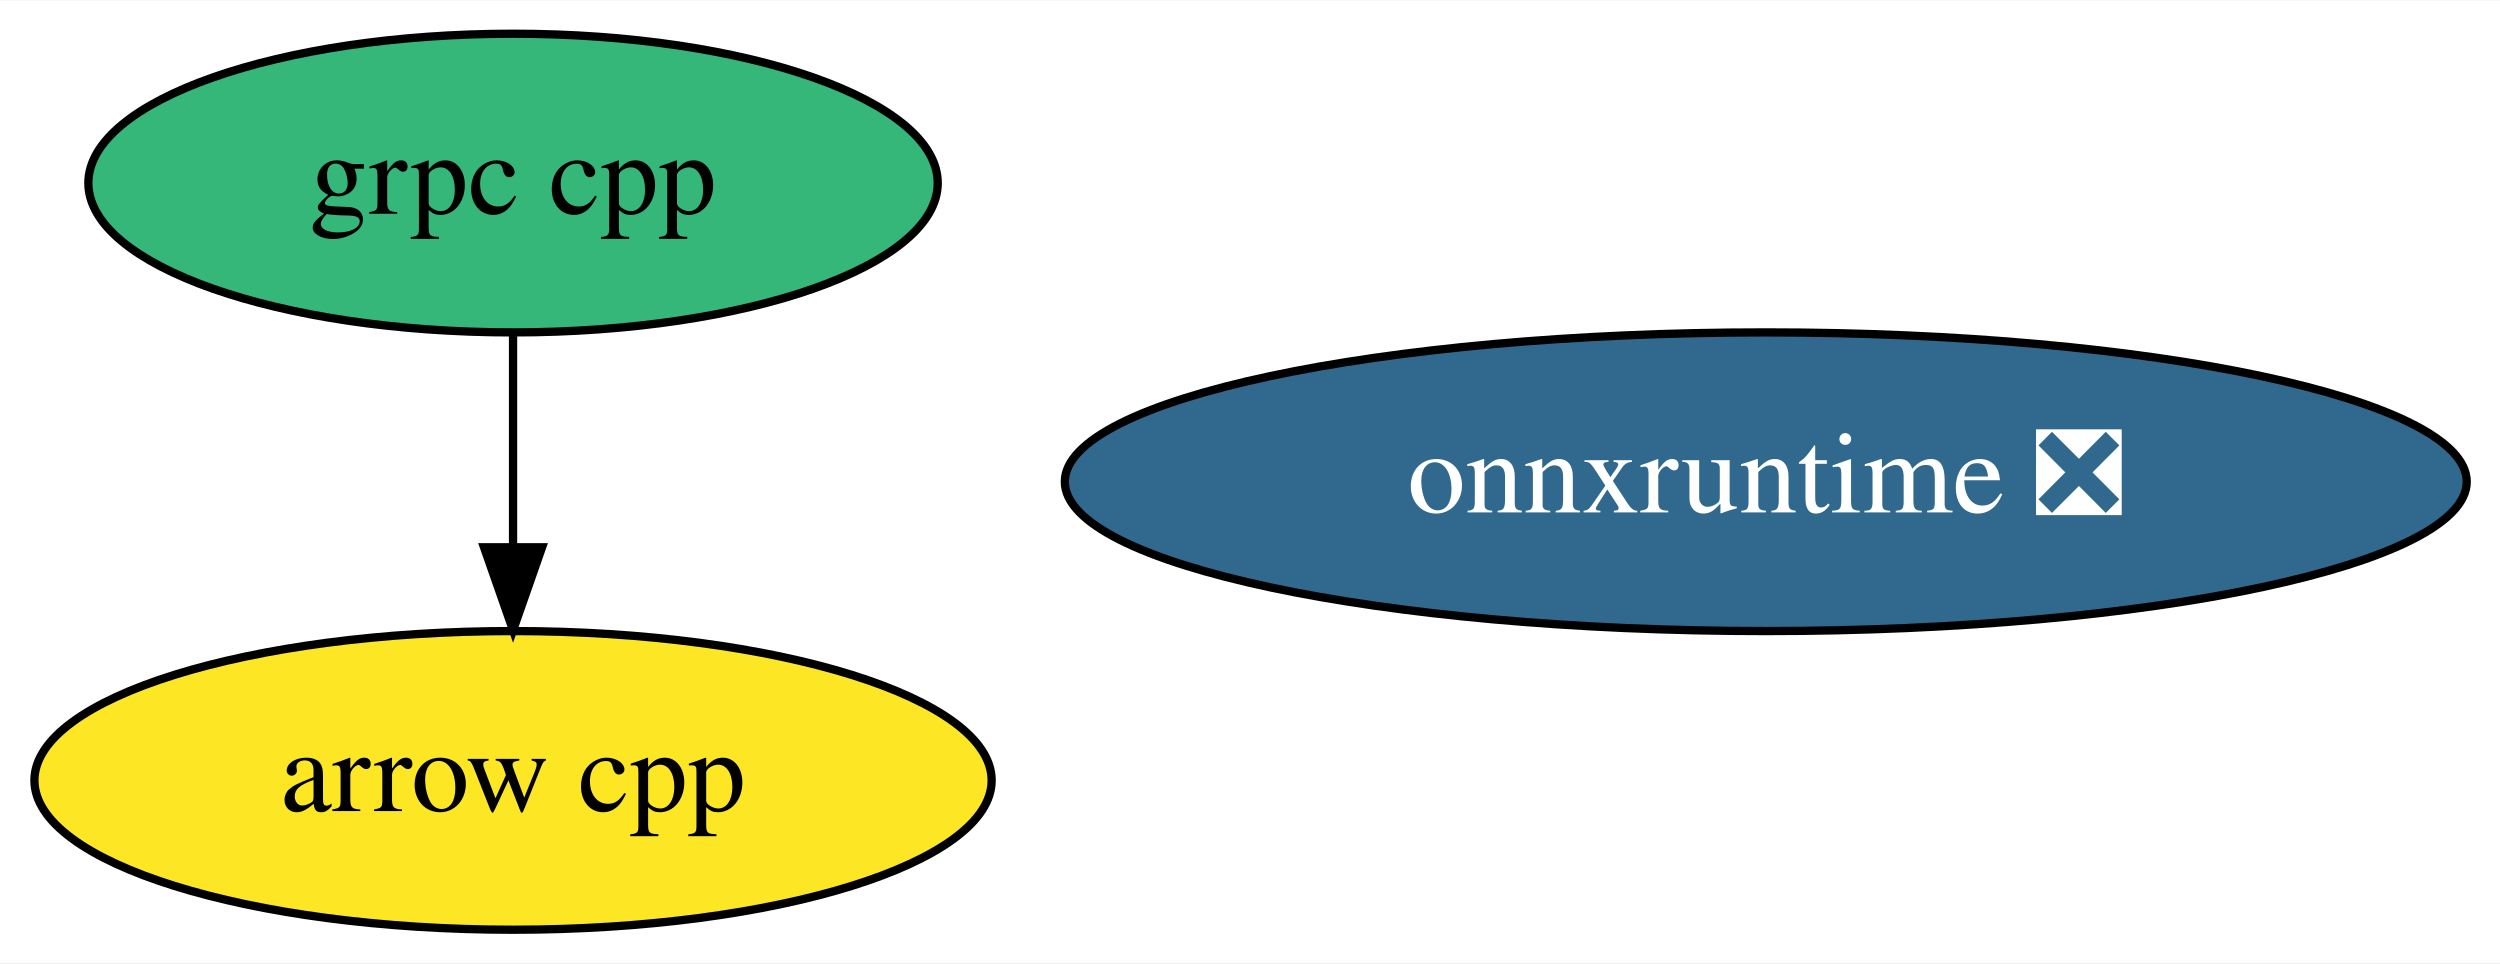
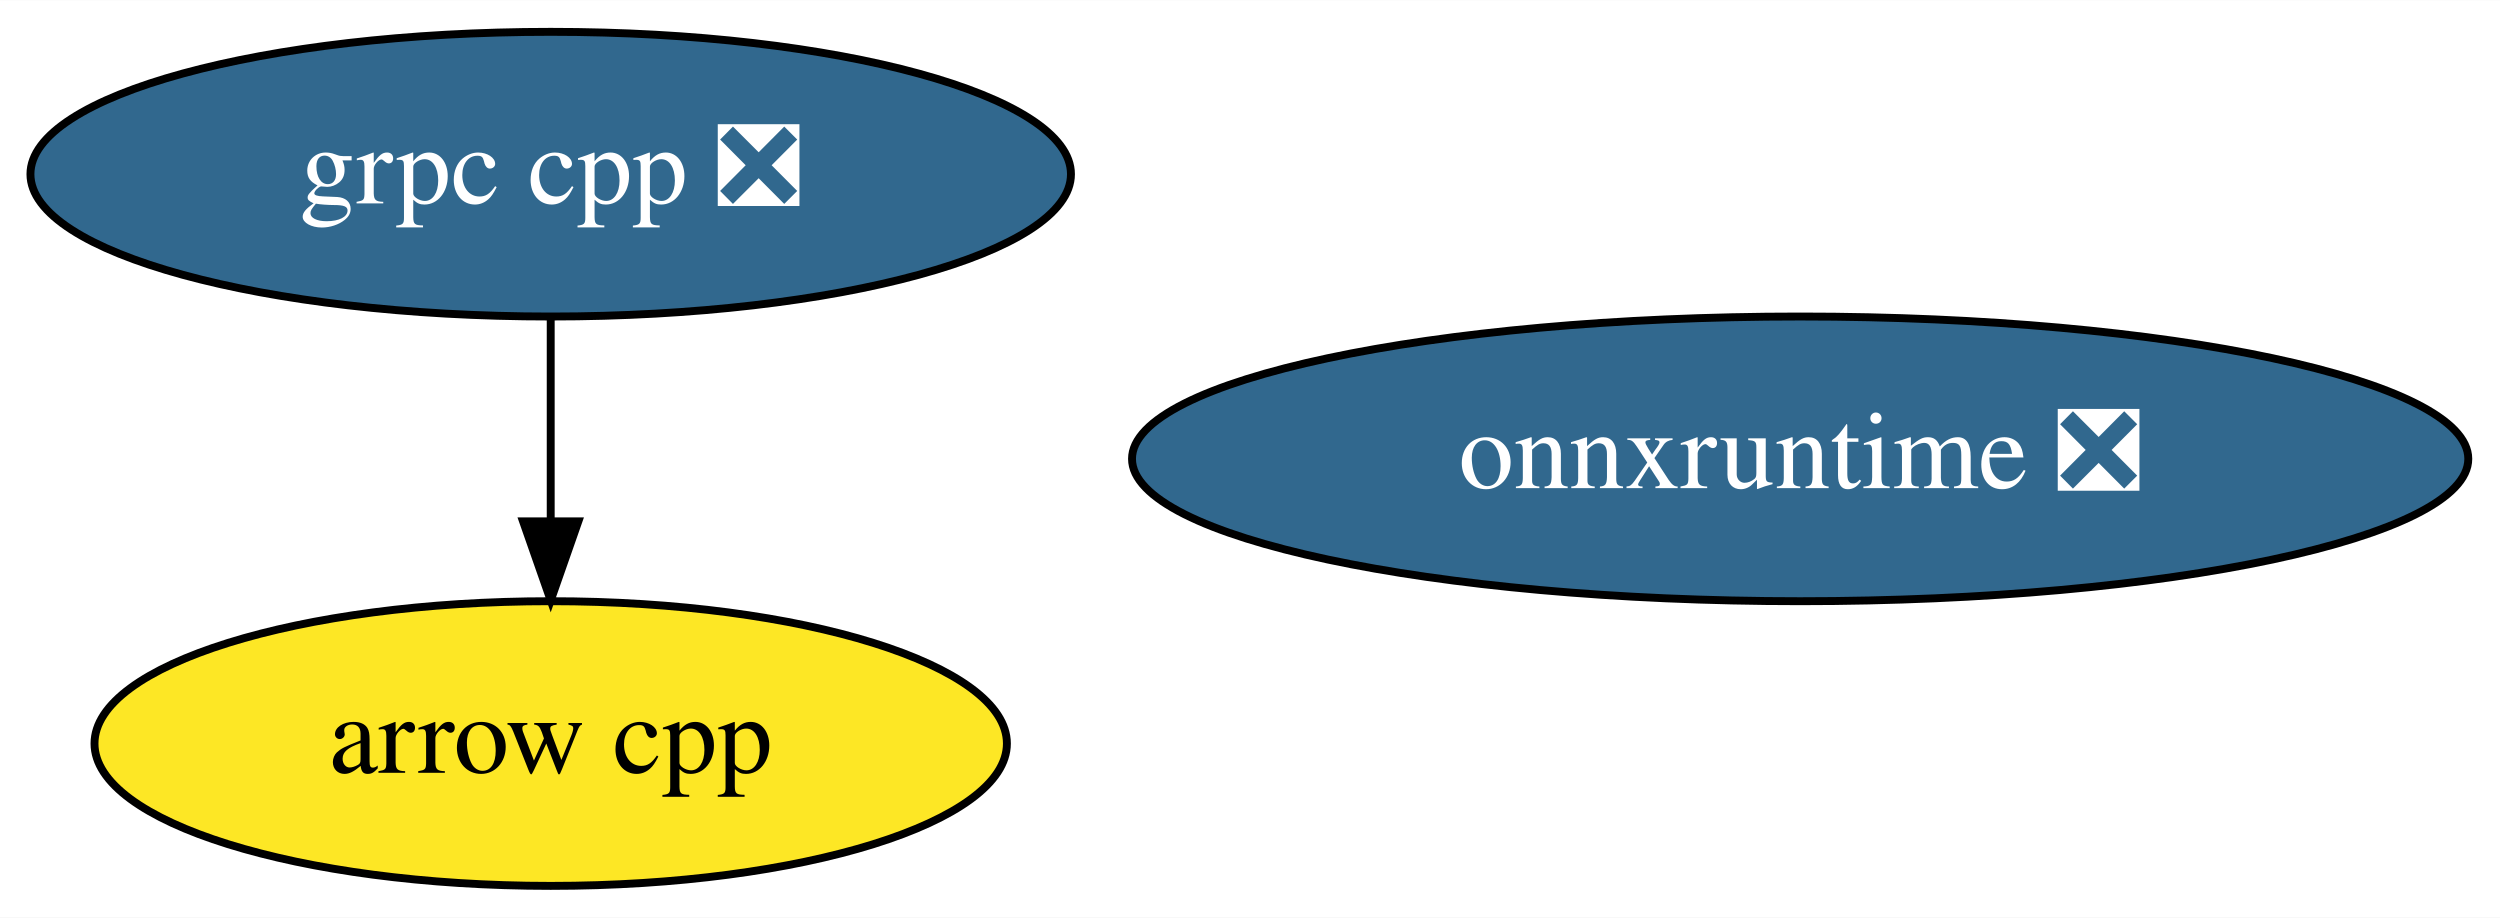
- <svg xmlns="http://www.w3.org/2000/svg" xmlns:xlink="http://www.w3.org/1999/xlink" width="301pt" height="116pt" viewBox="0.00 0.00 301.34 116.00">
+ <svg xmlns="http://www.w3.org/2000/svg" xmlns:xlink="http://www.w3.org/1999/xlink" width="316pt" height="116pt" viewBox="0.00 0.00 316.14 116.00">
  <g id="graph0" class="graph" transform="scale(1 1) rotate(0) translate(4 112)">
-     <polygon fill="white" stroke="transparent" points="-4,4 -4,-112 297.34,-112 297.34,4 -4,4" />
+     <polygon fill="white" stroke="transparent" points="-4,4 -4,-112 312.14,-112 312.14,4 -4,4" />
    <g id="node1" class="node">
      <g id="a_node1">
        <a xlink:href="https://github.com/conda-forge/arrow-cpp-feedstock" xlink:title="arrow cpp">
-           <ellipse fill="#fde725" stroke="black" cx="57.84" cy="-18" rx="57.69" ry="18" />
-           <text text-anchor="middle" x="57.84" y="-14.3" font-family="Times,serif" font-size="14.00">arrow cpp</text>
+           <ellipse fill="#fde725" stroke="black" cx="65.64" cy="-18" rx="57.69" ry="18" />
+           <text text-anchor="middle" x="65.64" y="-14.3" font-family="Times,serif" font-size="14.00">arrow cpp</text>
        </a>
      </g>
    </g>
    <g id="node2" class="node">
      <g id="a_node2">
-         <a xlink:href="https://github.com/conda-forge/grpc-cpp-feedstock" xlink:title="grpc cpp">
-           <ellipse fill="#35b779" stroke="black" cx="57.84" cy="-90" rx="51.19" ry="18" />
-           <text text-anchor="middle" x="57.84" y="-86.3" font-family="Times,serif" font-size="14.00">grpc cpp</text>
+         <a xlink:href="https://github.com/conda-forge/grpc-cpp-feedstock/pull/121" xlink:title="grpc cpp ❎">
+           <ellipse fill="#31688e" stroke="black" cx="65.64" cy="-90" rx="65.79" ry="18" />
+           <text text-anchor="middle" x="65.64" y="-86.3" font-family="Times,serif" font-size="14.00" fill="white">grpc cpp ❎</text>
        </a>
      </g>
    </g>
    <g id="edge1" class="edge">
-       <path fill="none" stroke="black" d="M57.84,-71.7C57.84,-63.98 57.84,-54.71 57.84,-46.11" />
-       <polygon fill="black" stroke="black" points="61.34,-46.1 57.84,-36.1 54.34,-46.1 61.34,-46.1" />
+       <path fill="none" stroke="black" d="M65.64,-71.7C65.64,-63.98 65.64,-54.71 65.64,-46.11" />
+       <polygon fill="black" stroke="black" points="69.14,-46.1 65.64,-36.1 62.14,-46.1 69.14,-46.1" />
    </g>
    <g id="node3" class="node">
      <g id="a_node3">
        <a xlink:href="https://github.com/conda-forge/onnxruntime-feedstock/pull/18" xlink:title="onnxruntime ❎">
-           <ellipse fill="#31688e" stroke="black" cx="208.84" cy="-54" rx="84.49" ry="18" />
-           <text text-anchor="middle" x="208.84" y="-50.3" font-family="Times,serif" font-size="14.00" fill="white">onnxruntime ❎</text>
+           <ellipse fill="#31688e" stroke="black" cx="223.64" cy="-54" rx="84.49" ry="18" />
+           <text text-anchor="middle" x="223.64" y="-50.3" font-family="Times,serif" font-size="14.00" fill="white">onnxruntime ❎</text>
        </a>
      </g>
    </g>
  </g>
</svg>
